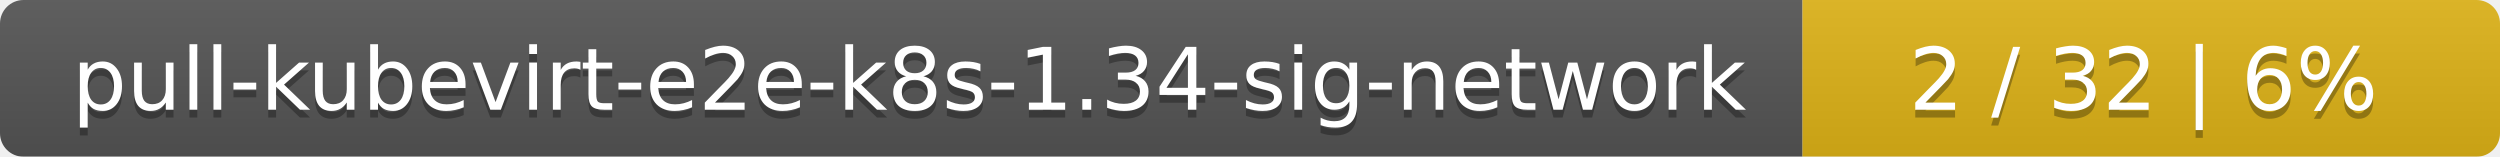
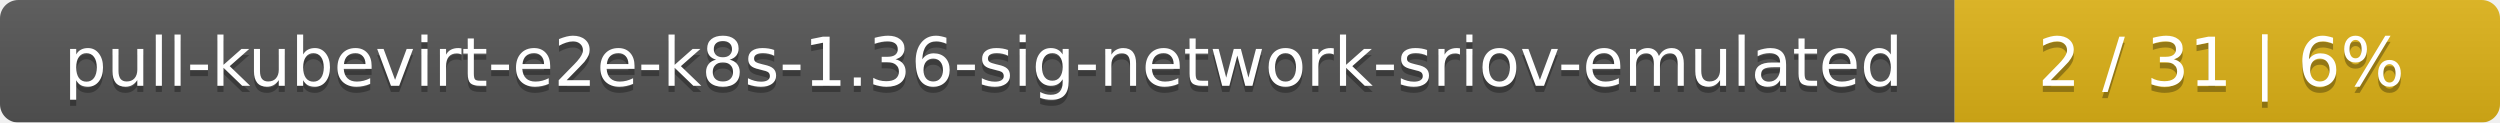
- <svg xmlns="http://www.w3.org/2000/svg" width="319" height="20">
+ <svg xmlns="http://www.w3.org/2000/svg" width="408" height="20">
  <linearGradient id="smooth" x2="0" y2="100%">
    <stop offset="0" stop-color="#bbb" stop-opacity=".1" />
    <stop offset="1" stop-opacity=".1" />
  </linearGradient>
  <mask id="round">
-     <rect width="319" height="20" rx="3" fill="#fff" />
+     <rect width="408" height="20" rx="3" fill="#fff" />
  </mask>
  <g mask="url(#round)">
-     <rect width="230" height="20" fill="#555" />
-     <rect x="230" width="89" height="20" fill="#dfb317" />
-     <rect width="319" height="20" fill="url(#smooth)" />
+     <rect width="319" height="20" fill="#555" />
+     <rect x="319" width="89" height="20" fill="#dfb317" />
+     <rect width="408" height="20" fill="url(#smooth)" />
  </g>
  <g fill="#fff" text-anchor="middle" font-family="DejaVu Sans,Verdana,Geneva,sans-serif" font-size="11">
-     <text x="116" y="15" fill="#010101" fill-opacity=".3">pull-kubevirt-e2e-k8s-1.34-sig-network</text>
-     <text x="116" y="14">pull-kubevirt-e2e-k8s-1.34-sig-network</text>
-     <text x="273.5" y="15" fill="#010101" fill-opacity=".3">2 / 32    |    6%</text>
-     <text x="273.5" y="14">2 / 32    |    6%</text>
+     <text x="160.5" y="15" fill="#010101" fill-opacity=".3">pull-kubevirt-e2e-k8s-1.36-sig-network-sriov-emulated</text>
+     <text x="160.5" y="14">pull-kubevirt-e2e-k8s-1.36-sig-network-sriov-emulated</text>
+     <text x="362.5" y="15" fill="#010101" fill-opacity=".3">2 / 31    |    6%</text>
+     <text x="362.5" y="14">2 / 31    |    6%</text>
  </g>
</svg>
